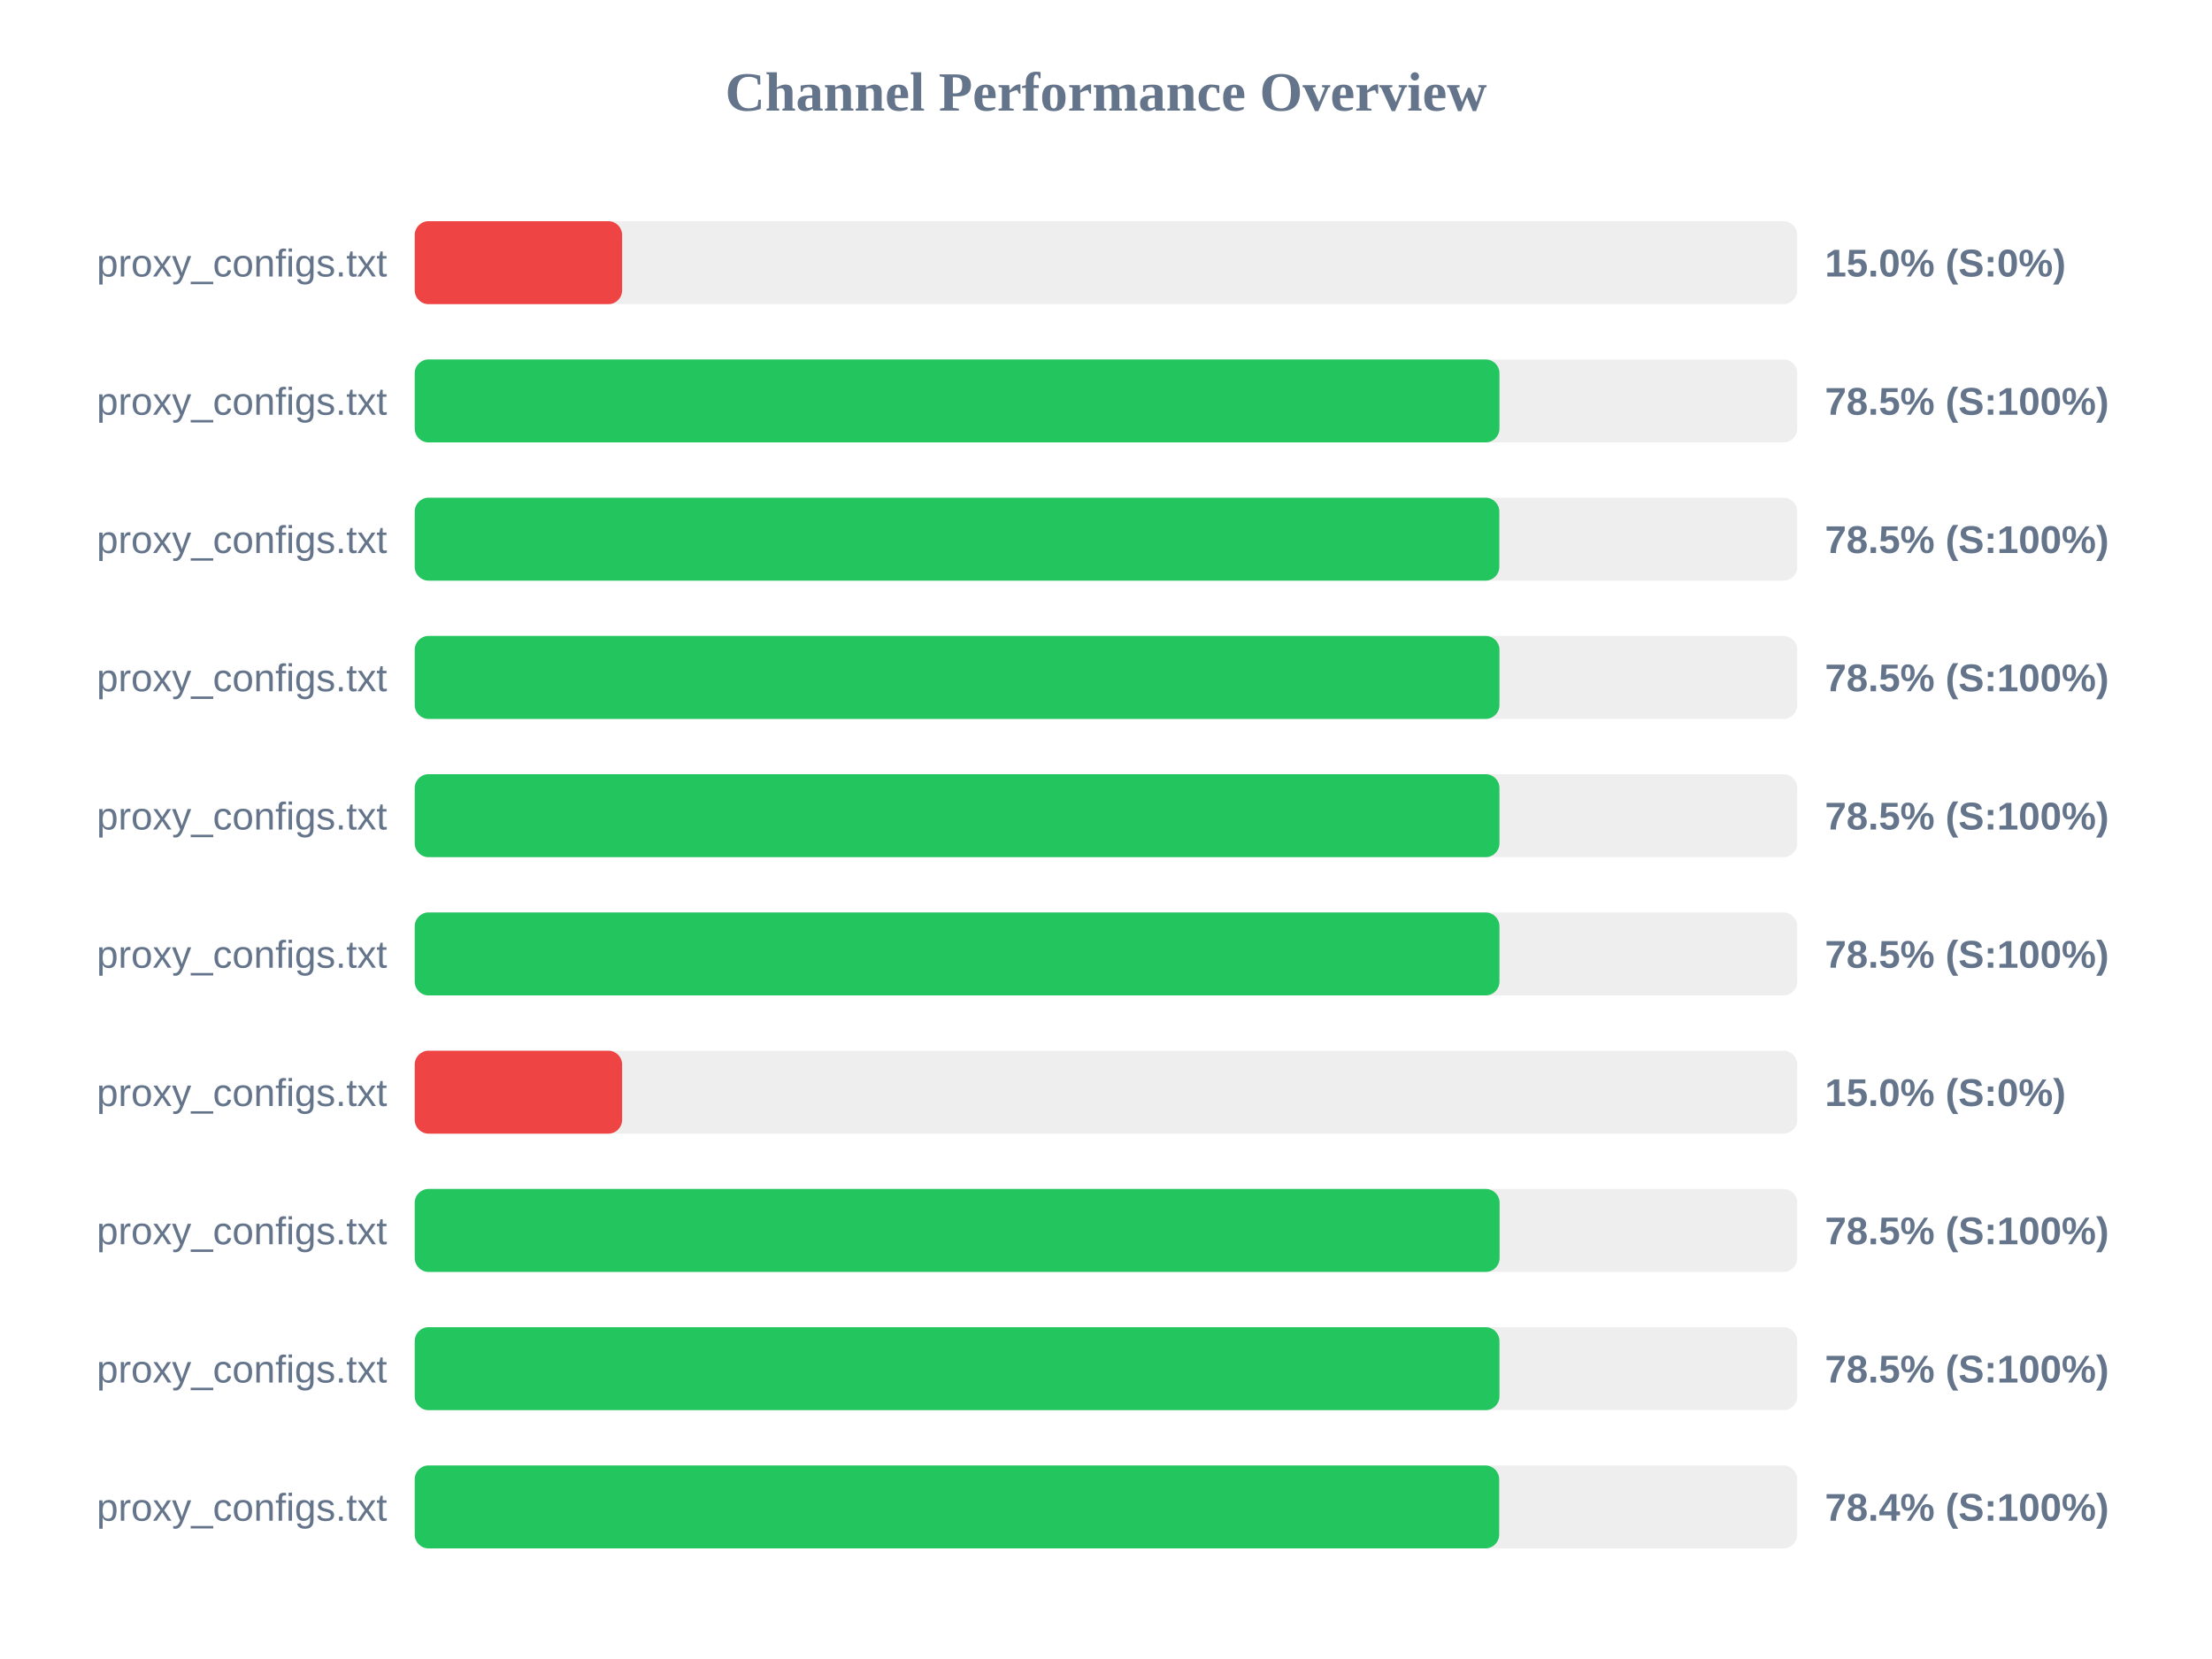
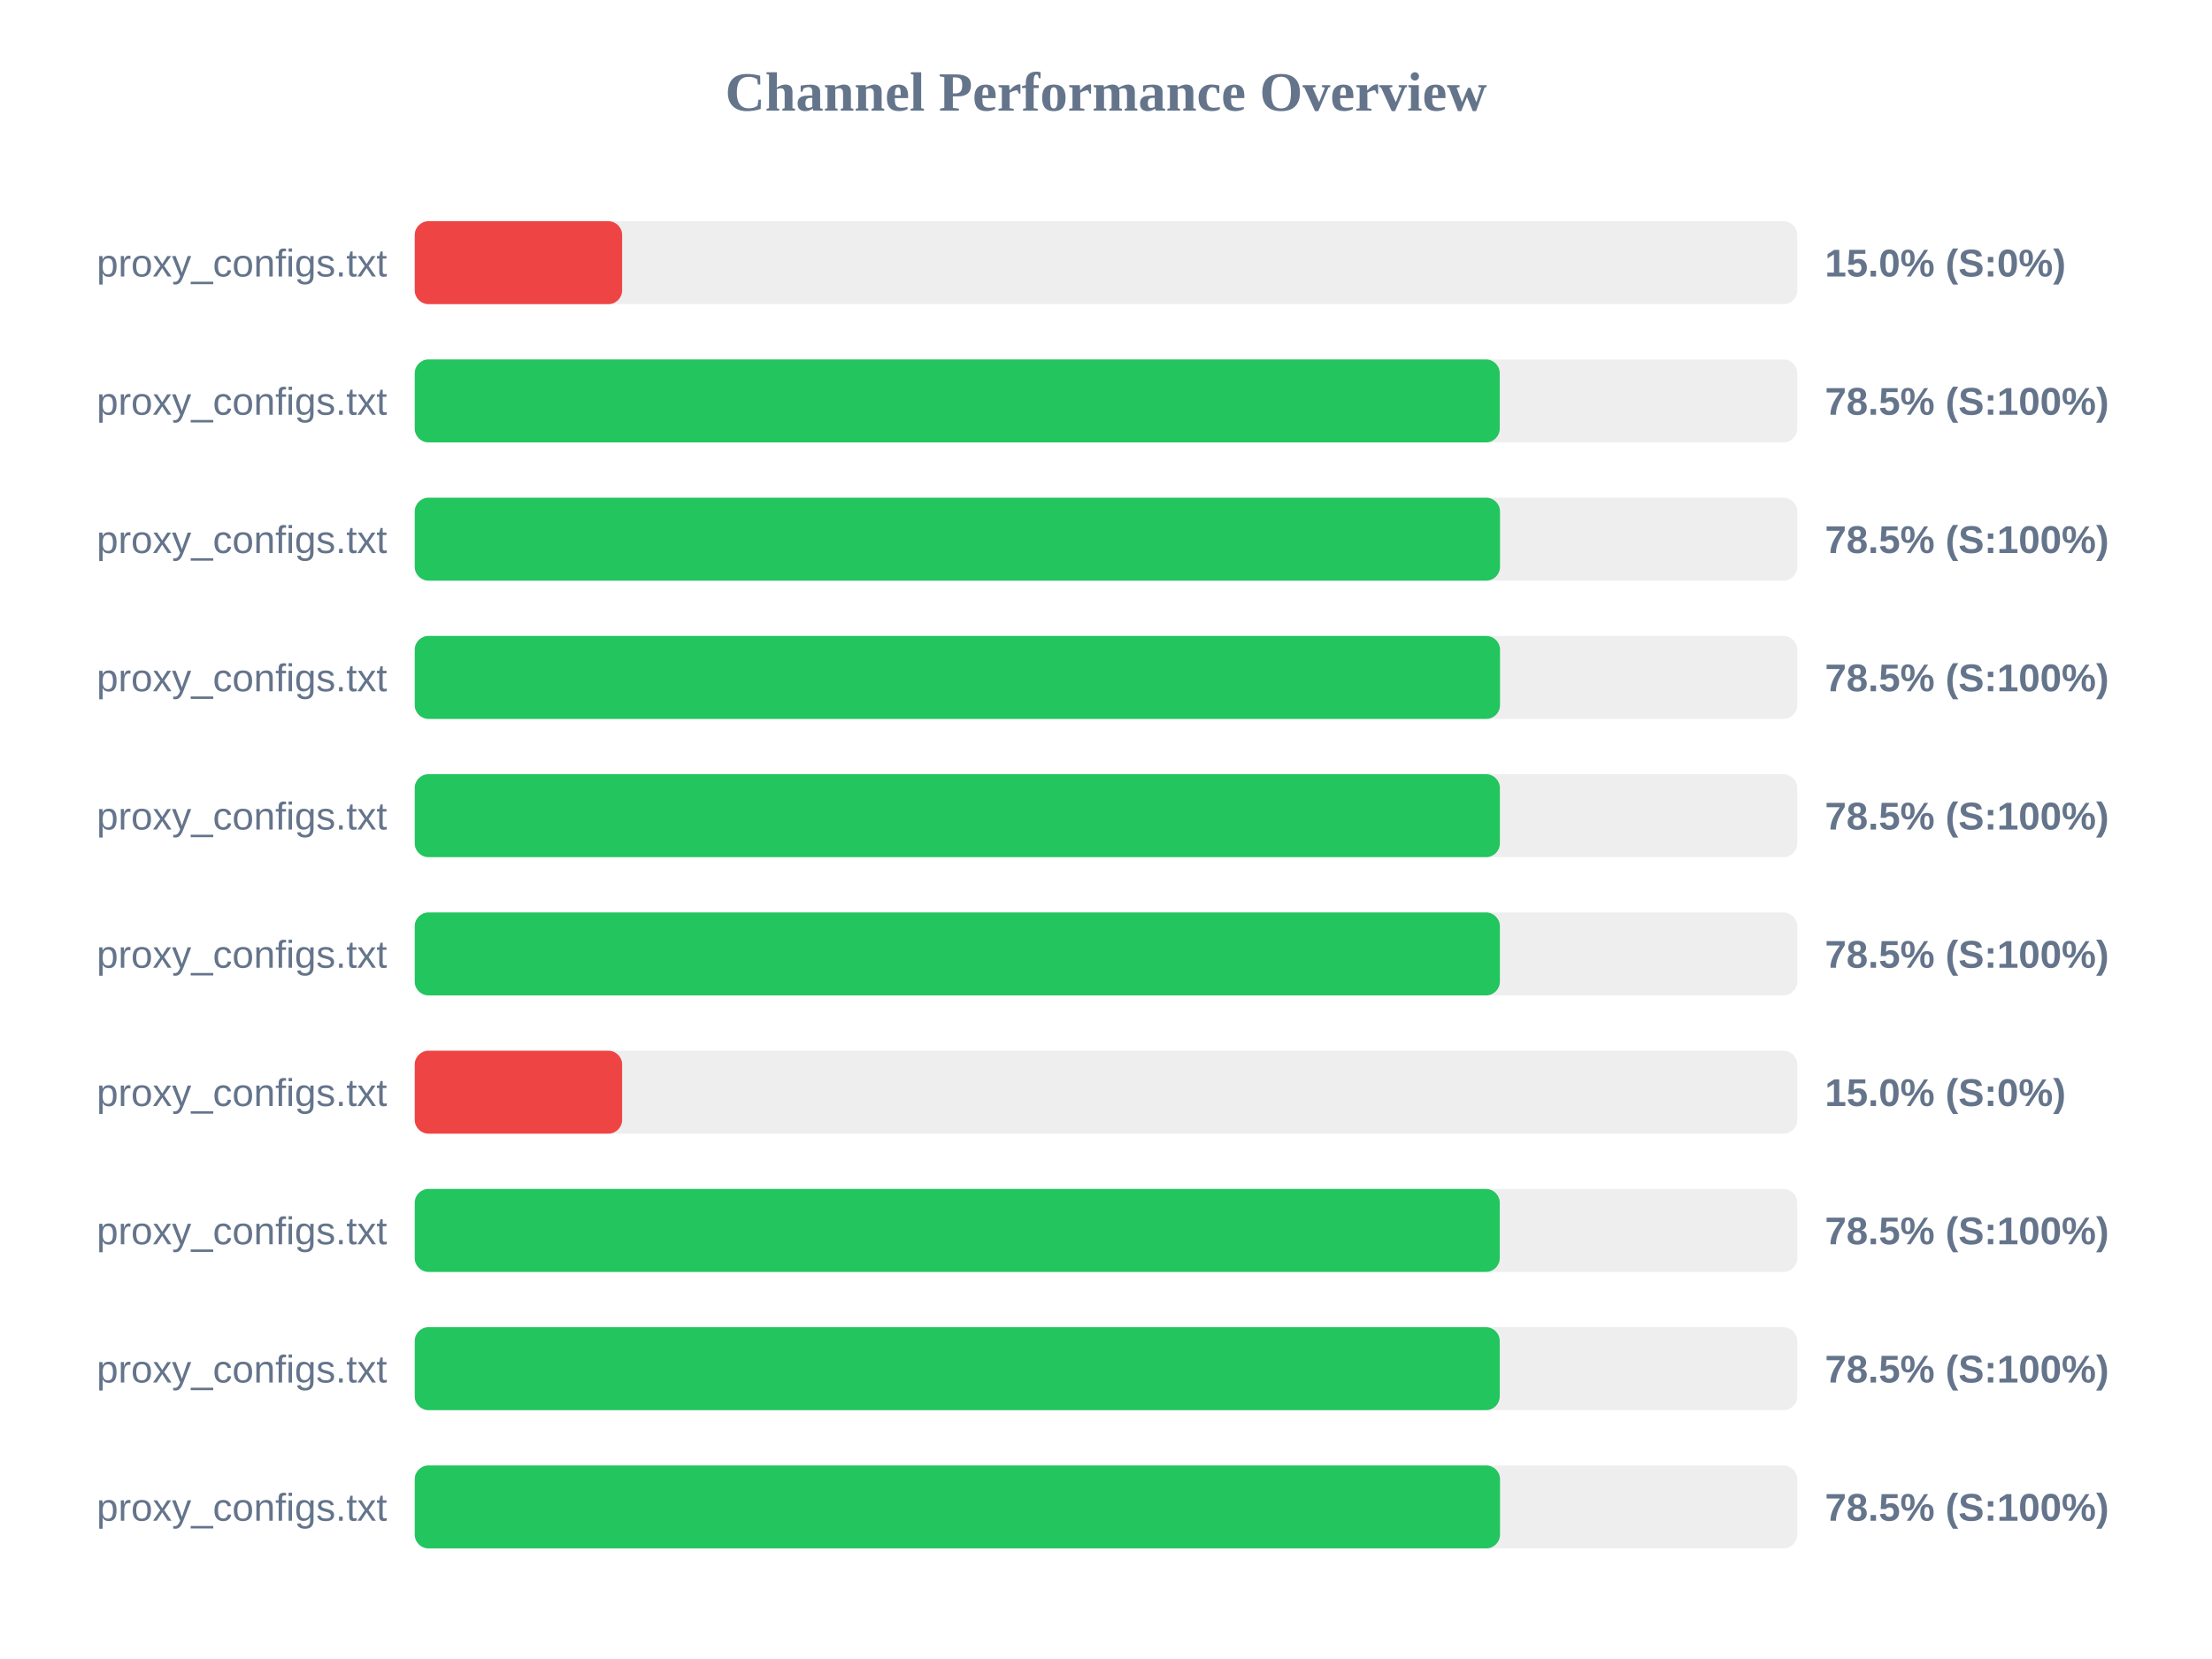
<svg xmlns="http://www.w3.org/2000/svg" width="800" height="600" version="1.1">
  <style>
        .row { font: 14px Arial; fill: #64748b; }
        .score { font: bold 14px Arial; fill: #64748b; }
    </style>
  <text x="400" y="40" text-anchor="middle" font-size="20px" font-weight="bold" fill="#64748b">Channel Performance Overview</text>
  <rect x="150" y="80" width="500" height="30" fill="#eee" rx="5" />
  <rect x="150" y="80" width="75.0" height="30" fill="#ef4444" rx="5" />
  <text x="140" y="100" text-anchor="end" class="row">proxy_configs.txt</text>
  <text x="660" y="100" text-anchor="start" class="score">15.0% (S:0%)</text>
  <rect x="150" y="130" width="500" height="30" fill="#eee" rx="5" />
-   <rect x="150" y="130" width="392.3" height="30" fill="#22c55e" rx="5" />
+   <rect x="150" y="130" width="392.4" height="30" fill="#22c55e" rx="5" />
  <text x="140" y="150" text-anchor="end" class="row">proxy_configs.txt</text>
  <text x="660" y="150" text-anchor="start" class="score">78.5% (S:100%)</text>
  <rect x="150" y="180" width="500" height="30" fill="#eee" rx="5" />
-   <rect x="150" y="180" width="392.25" height="30" fill="#22c55e" rx="5" />
+   <rect x="150" y="180" width="392.5" height="30" fill="#22c55e" rx="5" />
  <text x="140" y="200" text-anchor="end" class="row">proxy_configs.txt</text>
  <text x="660" y="200" text-anchor="start" class="score">78.5% (S:100%)</text>
  <rect x="150" y="230" width="500" height="30" fill="#eee" rx="5" />
-   <rect x="150" y="230" width="392.3" height="30" fill="#22c55e" rx="5" />
+   <rect x="150" y="230" width="392.5" height="30" fill="#22c55e" rx="5" />
  <text x="140" y="250" text-anchor="end" class="row">proxy_configs.txt</text>
  <text x="660" y="250" text-anchor="start" class="score">78.5% (S:100%)</text>
  <rect x="150" y="280" width="500" height="30" fill="#eee" rx="5" />
-   <rect x="150" y="280" width="392.3" height="30" fill="#22c55e" rx="5" />
+   <rect x="150" y="280" width="392.45" height="30" fill="#22c55e" rx="5" />
  <text x="140" y="300" text-anchor="end" class="row">proxy_configs.txt</text>
  <text x="660" y="300" text-anchor="start" class="score">78.5% (S:100%)</text>
  <rect x="150" y="330" width="500" height="30" fill="#eee" rx="5" />
-   <rect x="150" y="330" width="392.3" height="30" fill="#22c55e" rx="5" />
+   <rect x="150" y="330" width="392.45" height="30" fill="#22c55e" rx="5" />
  <text x="140" y="350" text-anchor="end" class="row">proxy_configs.txt</text>
  <text x="660" y="350" text-anchor="start" class="score">78.5% (S:100%)</text>
  <rect x="150" y="380" width="500" height="30" fill="#eee" rx="5" />
  <rect x="150" y="380" width="75.0" height="30" fill="#ef4444" rx="5" />
  <text x="140" y="400" text-anchor="end" class="row">proxy_configs.txt</text>
  <text x="660" y="400" text-anchor="start" class="score">15.0% (S:0%)</text>
  <rect x="150" y="430" width="500" height="30" fill="#eee" rx="5" />
-   <rect x="150" y="430" width="392.35" height="30" fill="#22c55e" rx="5" />
+   <rect x="150" y="430" width="392.4" height="30" fill="#22c55e" rx="5" />
  <text x="140" y="450" text-anchor="end" class="row">proxy_configs.txt</text>
  <text x="660" y="450" text-anchor="start" class="score">78.5% (S:100%)</text>
  <rect x="150" y="480" width="500" height="30" fill="#eee" rx="5" />
-   <rect x="150" y="480" width="392.3" height="30" fill="#22c55e" rx="5" />
+   <rect x="150" y="480" width="392.4" height="30" fill="#22c55e" rx="5" />
  <text x="140" y="500" text-anchor="end" class="row">proxy_configs.txt</text>
  <text x="660" y="500" text-anchor="start" class="score">78.5% (S:100%)</text>
  <rect x="150" y="530" width="500" height="30" fill="#eee" rx="5" />
-   <rect x="150" y="530" width="392.2" height="30" fill="#22c55e" rx="5" />
+   <rect x="150" y="530" width="392.5" height="30" fill="#22c55e" rx="5" />
  <text x="140" y="550" text-anchor="end" class="row">proxy_configs.txt</text>
-   <text x="660" y="550" text-anchor="start" class="score">78.4% (S:100%)</text>
+   <text x="660" y="550" text-anchor="start" class="score">78.5% (S:100%)</text>
</svg>
